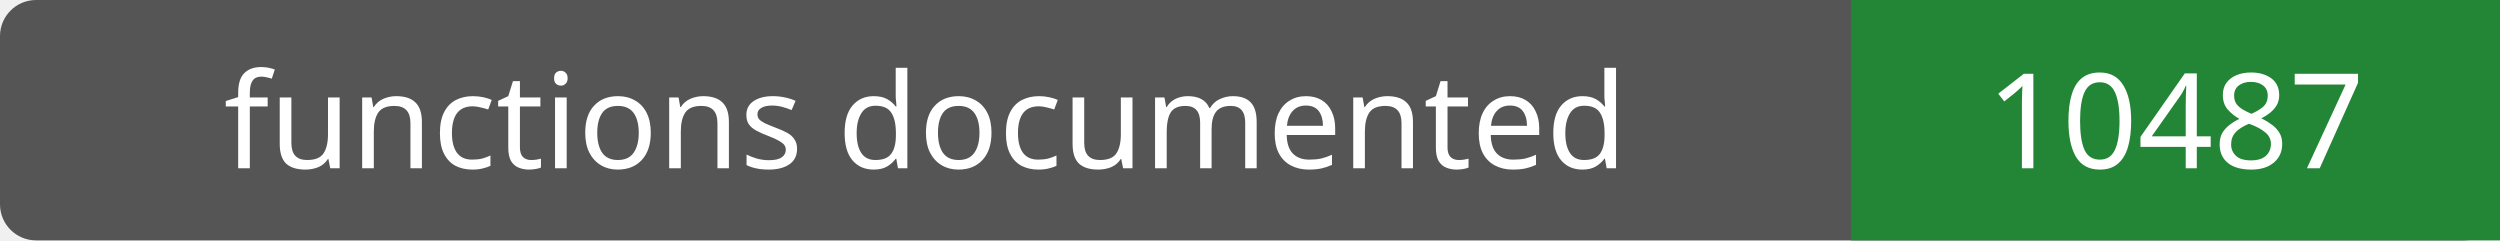
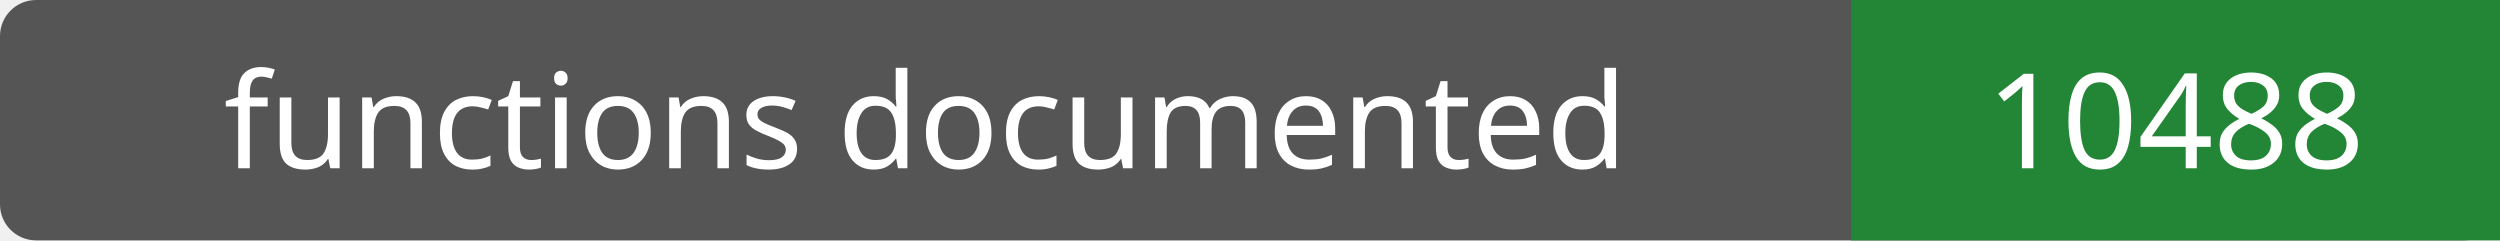
- <svg xmlns="http://www.w3.org/2000/svg" width="208" height="20" role="img" aria-label="functions documented: 10487">
+ <svg xmlns="http://www.w3.org/2000/svg" width="208" height="20" role="img" aria-label="functions documented: 10488">
  <rect width="208" height="20" rx="3" fill="#555" />
  <path fill="#238636" d="M154 0h54v20H154z" />
  <g fill="#fff" text-anchor="middle" font-family="Verdana,sans-serif" font-size="11">
    <text x="77.0" y="14">functions documented</text>
-     <text x="181.0" y="14">10487</text>
+     <text x="181.0" y="14">10488</text>
  </g>
</svg>
